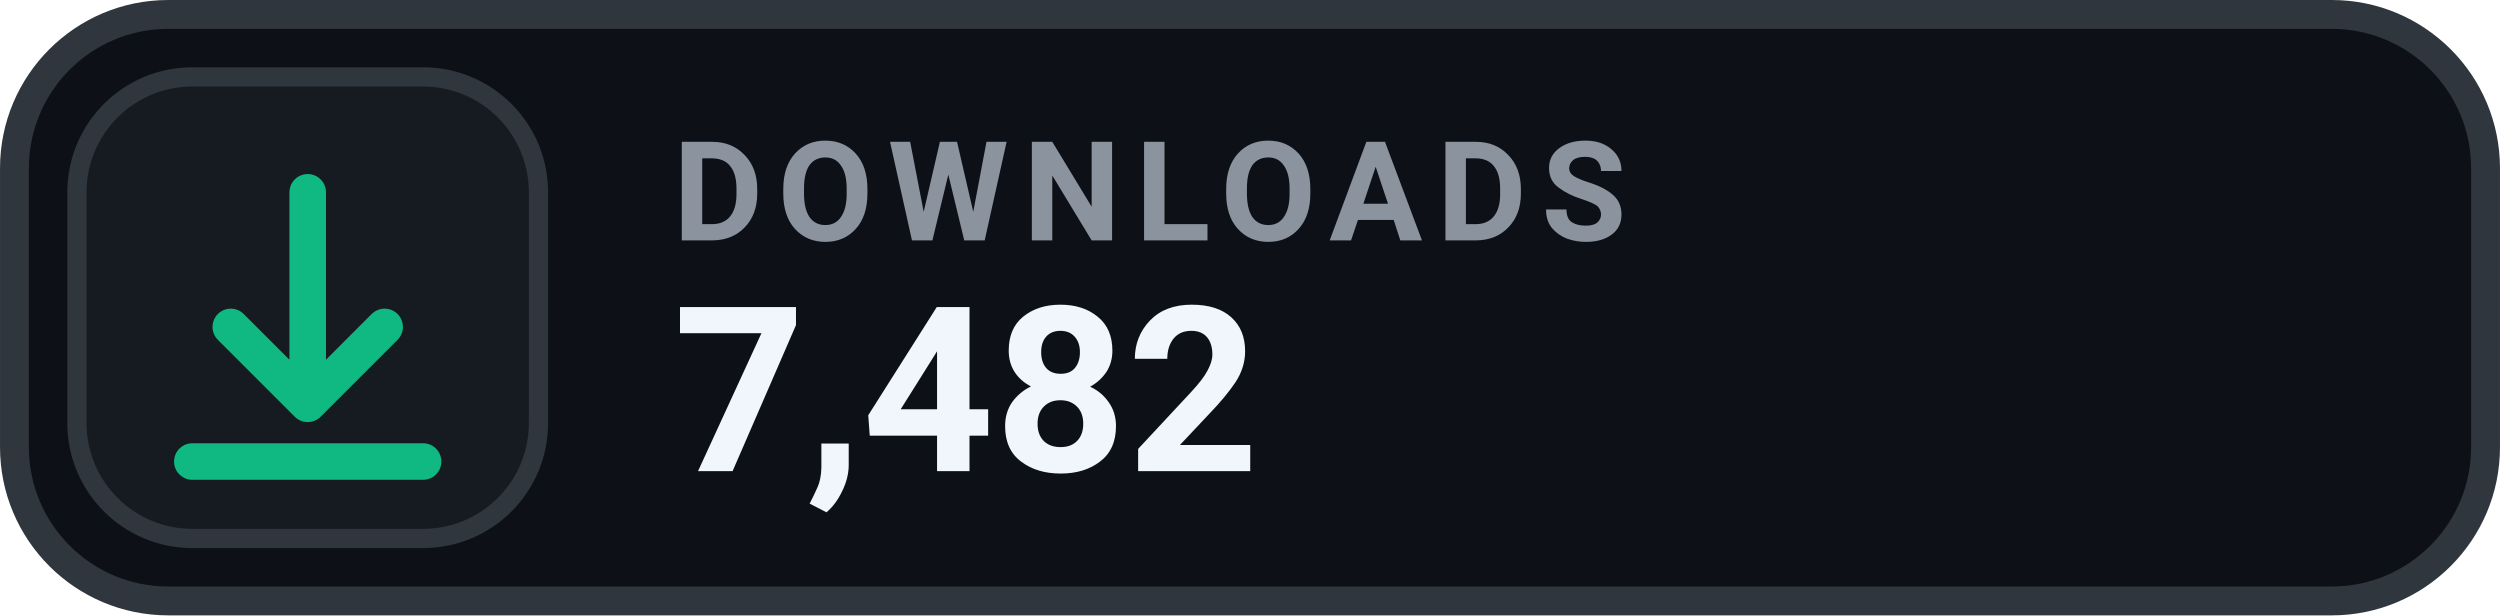
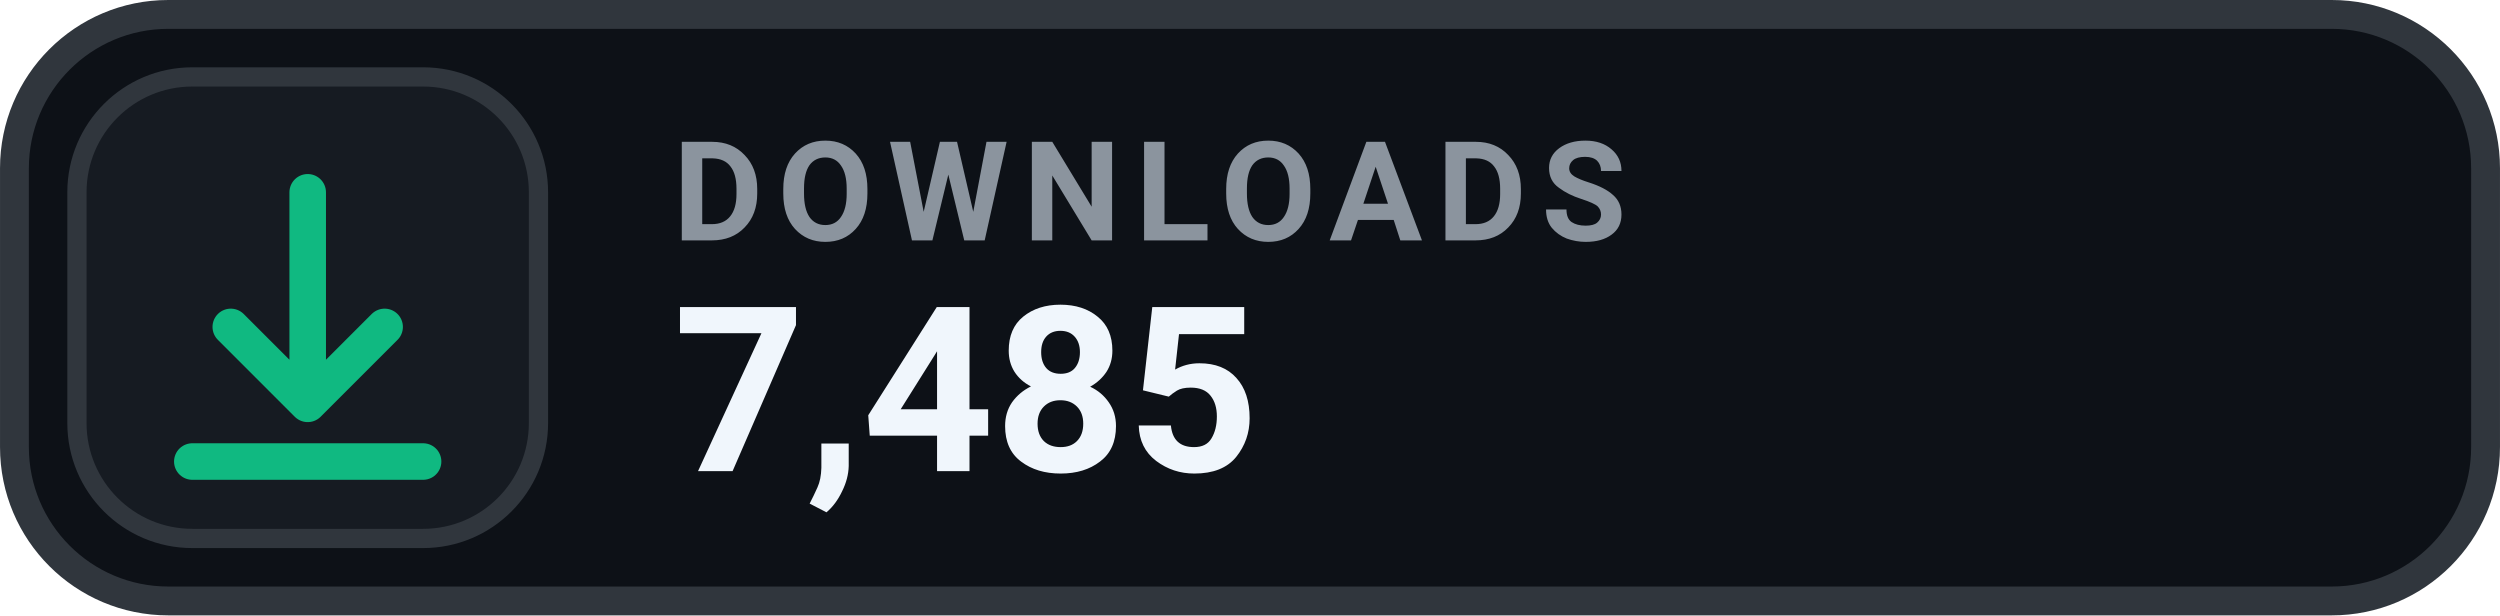
- <svg xmlns="http://www.w3.org/2000/svg" width="126" height="31.015" viewBox="0 0 130 32" role="img" aria-label="DOWNLOADS 7,482">
+ <svg xmlns="http://www.w3.org/2000/svg" width="126" height="31.015" viewBox="0 0 130 32" role="img" aria-label="DOWNLOADS 7,485">
  <rect x=".75" y=".75" width="128.5" height="30.5" rx="8" fill="#0D1117" stroke="#30363D" stroke-width="1.5" />
  <rect x="4" y="4" width="24" height="24" rx="6" fill="#161B22" stroke="#30363D" stroke-width="1" />
  <g transform="translate(16 16)" style="color:#10B981;">
    <path d="M0 -6 v11 m0 0 l4 -4 m-4 4 l-4 -4 M-6 8 h12" fill="none" stroke="currentColor" stroke-width="1.9" stroke-linecap="round" stroke-linejoin="round" />
  </g>
  <text x="35" y="12.5" fill="#8B949E" font-family="-apple-system,BlinkMacSystemFont,'Segoe UI',Roboto,Helvetica,Arial,sans-serif" font-size="7.2" font-weight="700" letter-spacing=".75">DOWNLOADS</text>
-   <text x="35" y="24.5" fill="#F0F6FC" font-family="-apple-system,BlinkMacSystemFont,'Segoe UI',Roboto,Helvetica,Arial,sans-serif" font-size="12" font-weight="700">7,482</text>
+   <text x="35" y="24.5" fill="#F0F6FC" font-family="-apple-system,BlinkMacSystemFont,'Segoe UI',Roboto,Helvetica,Arial,sans-serif" font-size="12" font-weight="700">7,485</text>
</svg>
